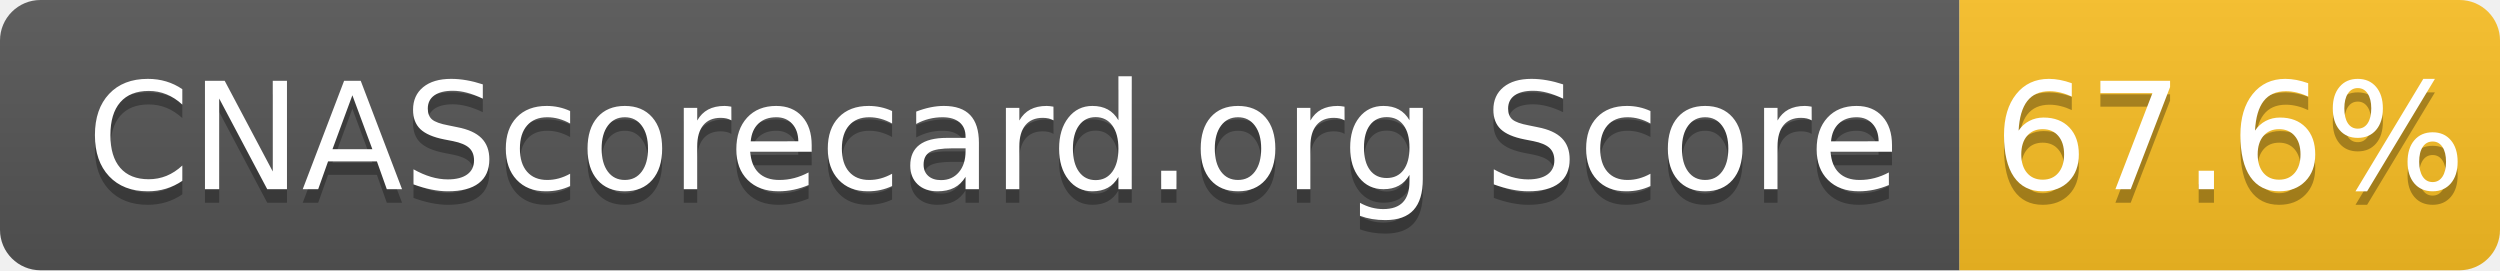
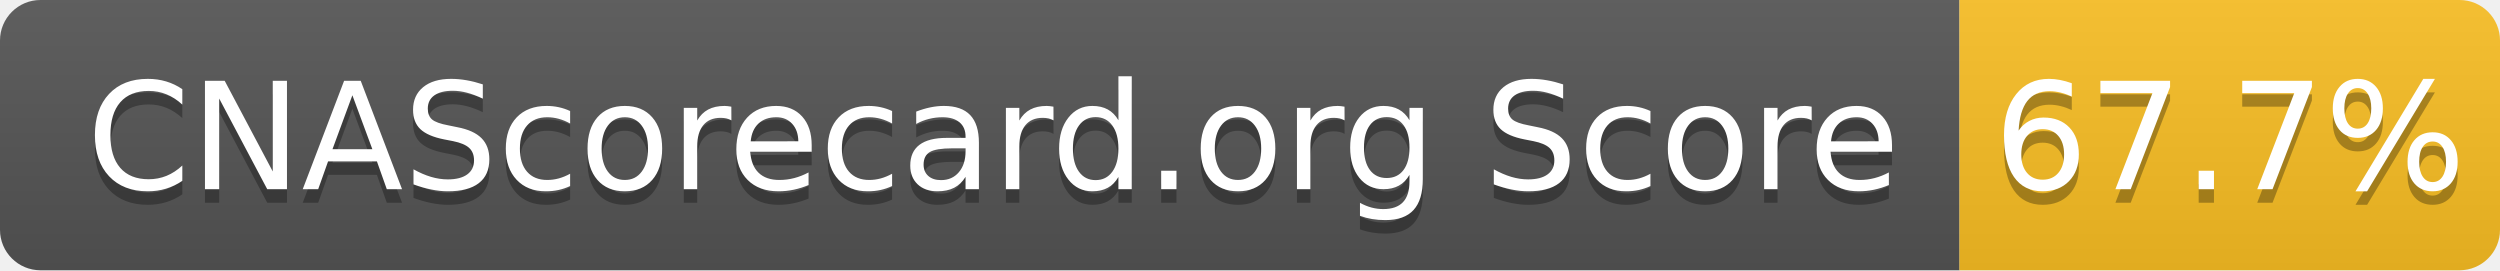
- <svg xmlns="http://www.w3.org/2000/svg" width="185" height="20" role="img" aria-label="CNAScorecard.org Score: 67.6%">
+ <svg xmlns="http://www.w3.org/2000/svg" width="185" height="20" role="img" aria-label="CNAScorecard.org Score: 67.7%">
  <linearGradient id="s" x2="0" y2="100%">
    <stop offset="0" stop-color="#bbb" stop-opacity=".1" />
    <stop offset="1" stop-opacity=".1" />
  </linearGradient>
  <clipPath id="r">
    <rect width="185" height="20" rx="3" fill="#fff" />
  </clipPath>
  <g clip-path="url(#r)">
    <rect width="145" height="20" fill="#555" />
    <rect x="145" width="40" height="20" fill="#FBBF24" />
    <rect width="185" height="20" fill="url(#s)" />
  </g>
  <g fill="#fff" text-anchor="middle" font-family="Verdana,Geneva,DejaVu Sans,sans-serif" text-rendering="geometricPrecision" font-size="110">
    <text aria-hidden="true" x="735" y="150" fill="#010101" fill-opacity=".3" transform="scale(.1)" textLength="1350">CNAScorecard.org Score</text>
    <text x="735" y="140" transform="scale(.1)" fill="#fff" textLength="1350">CNAScorecard.org Score</text>
-     <text aria-hidden="true" x="1650" y="150" fill="#010101" fill-opacity=".3" transform="scale(.1)" textLength="300">67.6%</text>
-     <text x="1650" y="140" transform="scale(.1)" fill="#fff" textLength="300">67.6%</text>
+     <text aria-hidden="true" x="1650" y="150" fill="#010101" fill-opacity=".3" transform="scale(.1)" textLength="300">67.7%</text>
+     <text x="1650" y="140" transform="scale(.1)" fill="#fff" textLength="300">67.7%</text>
  </g>
</svg>
